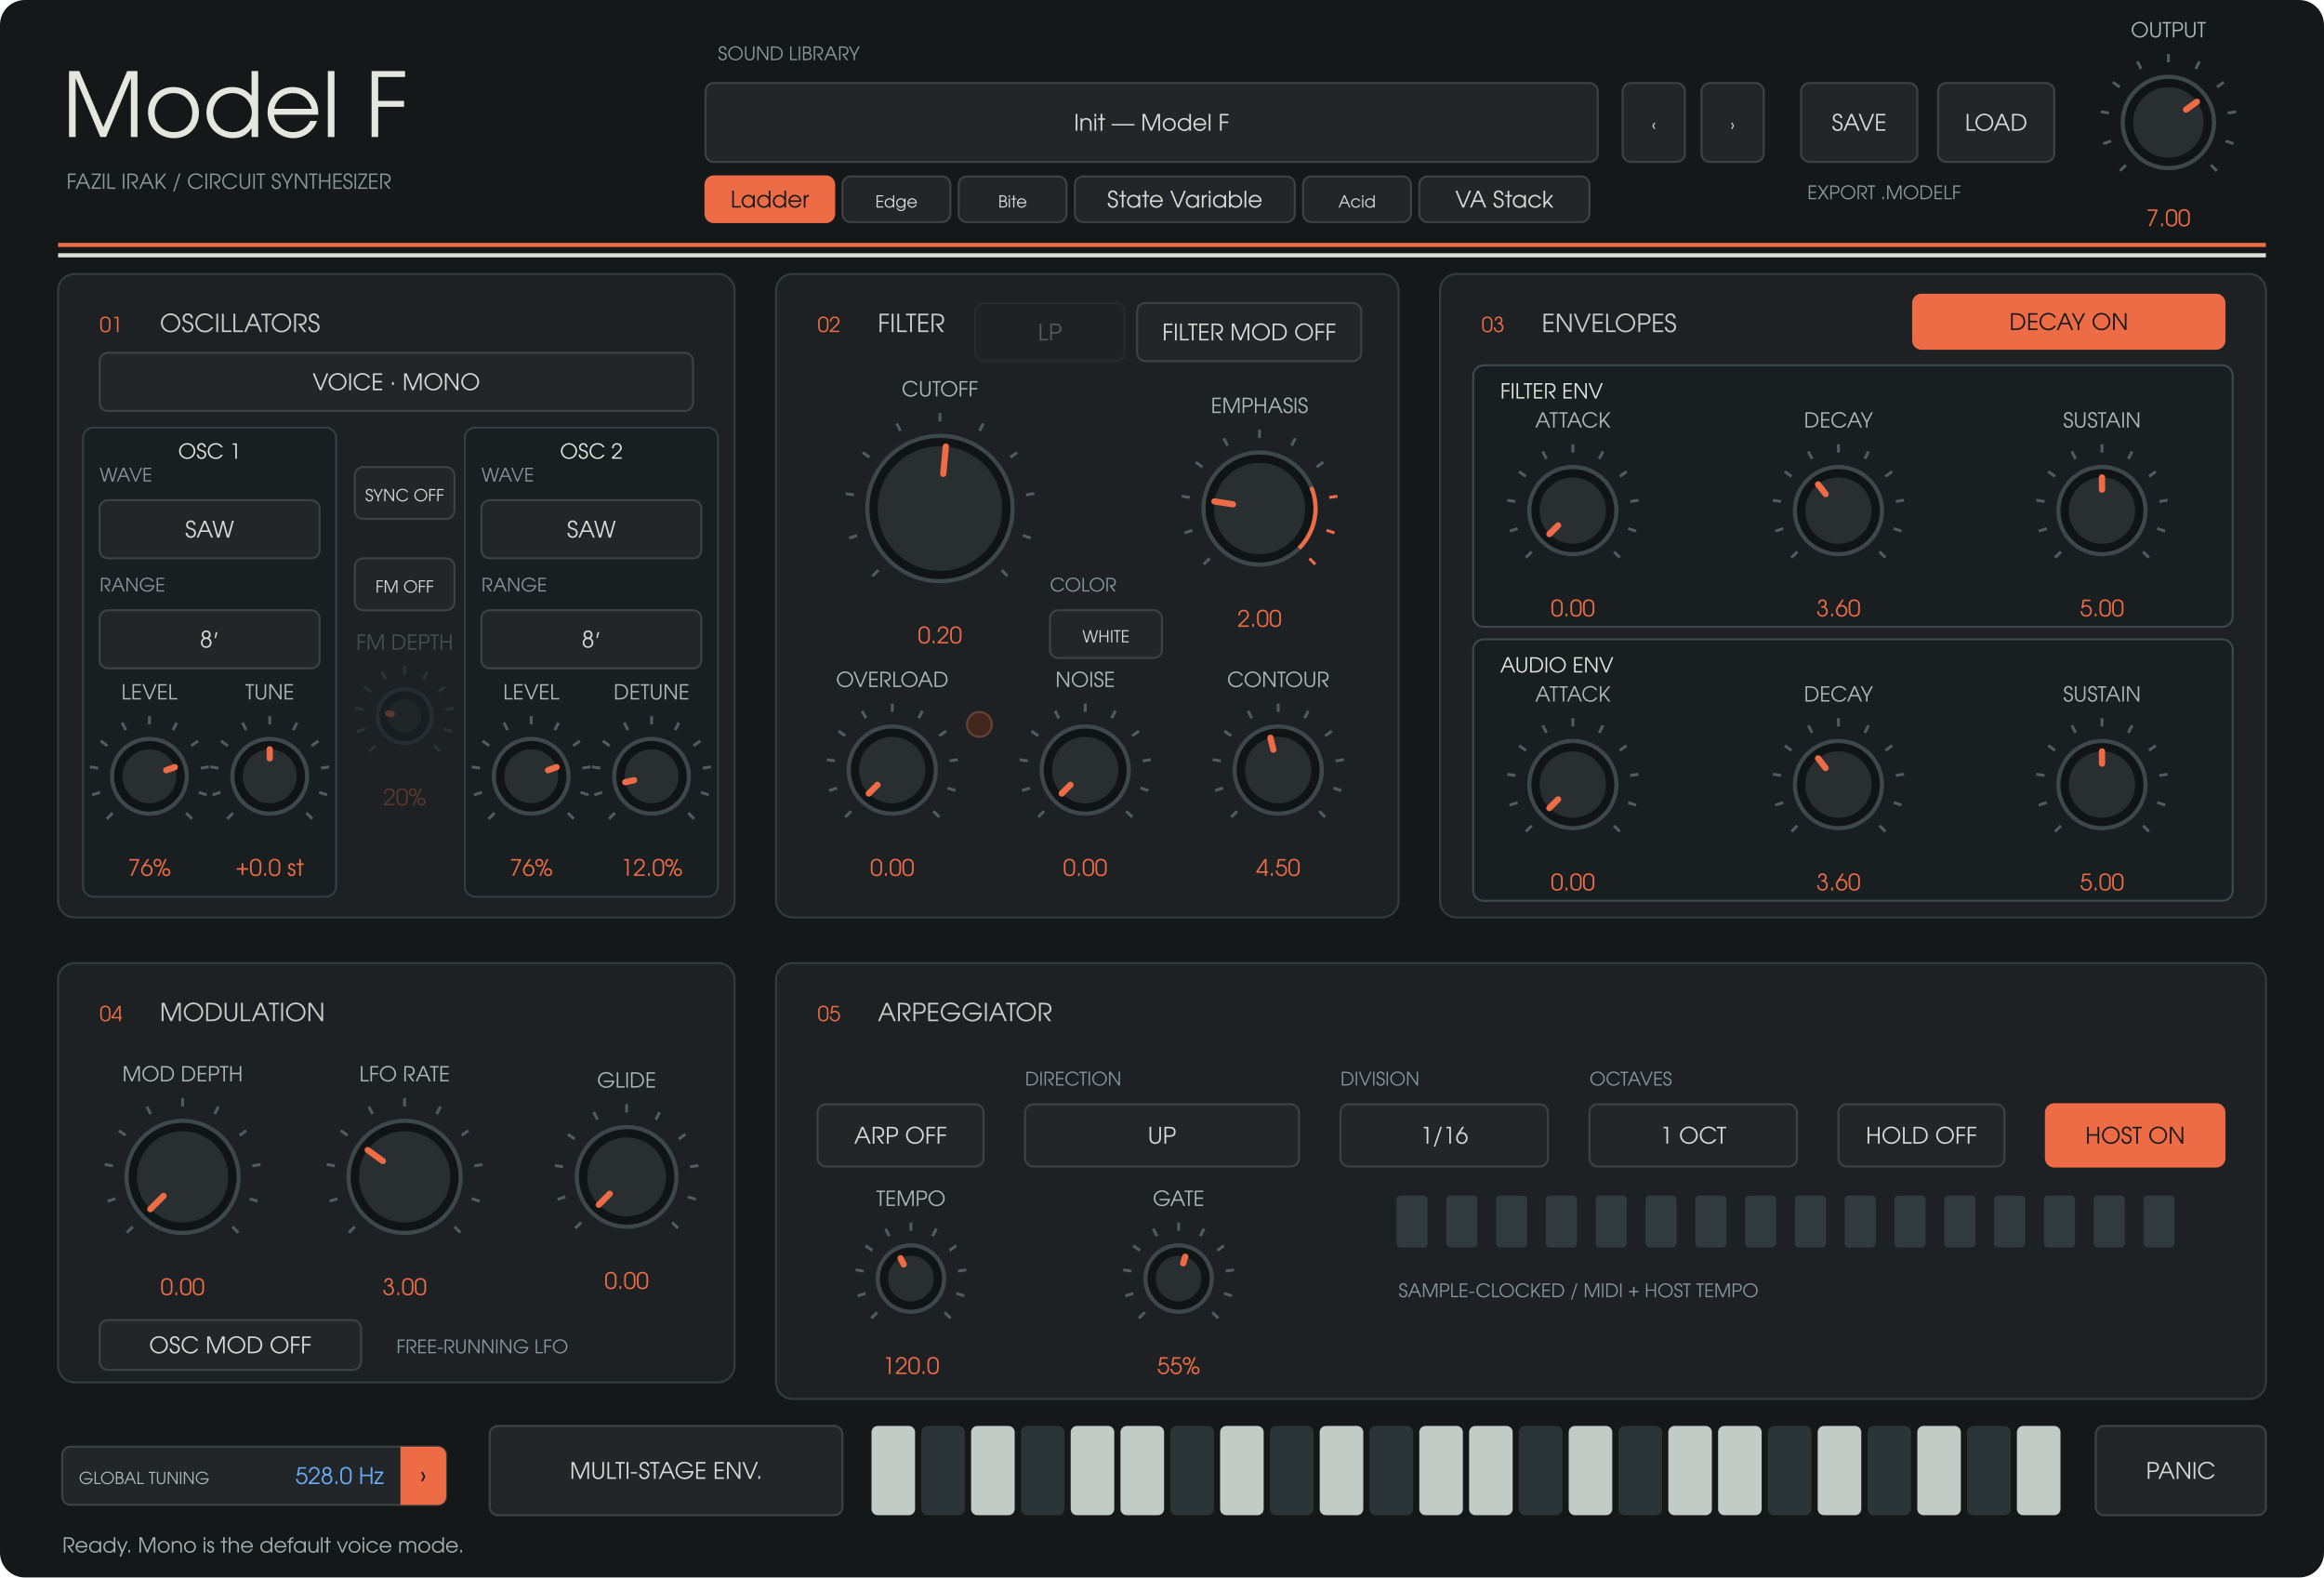
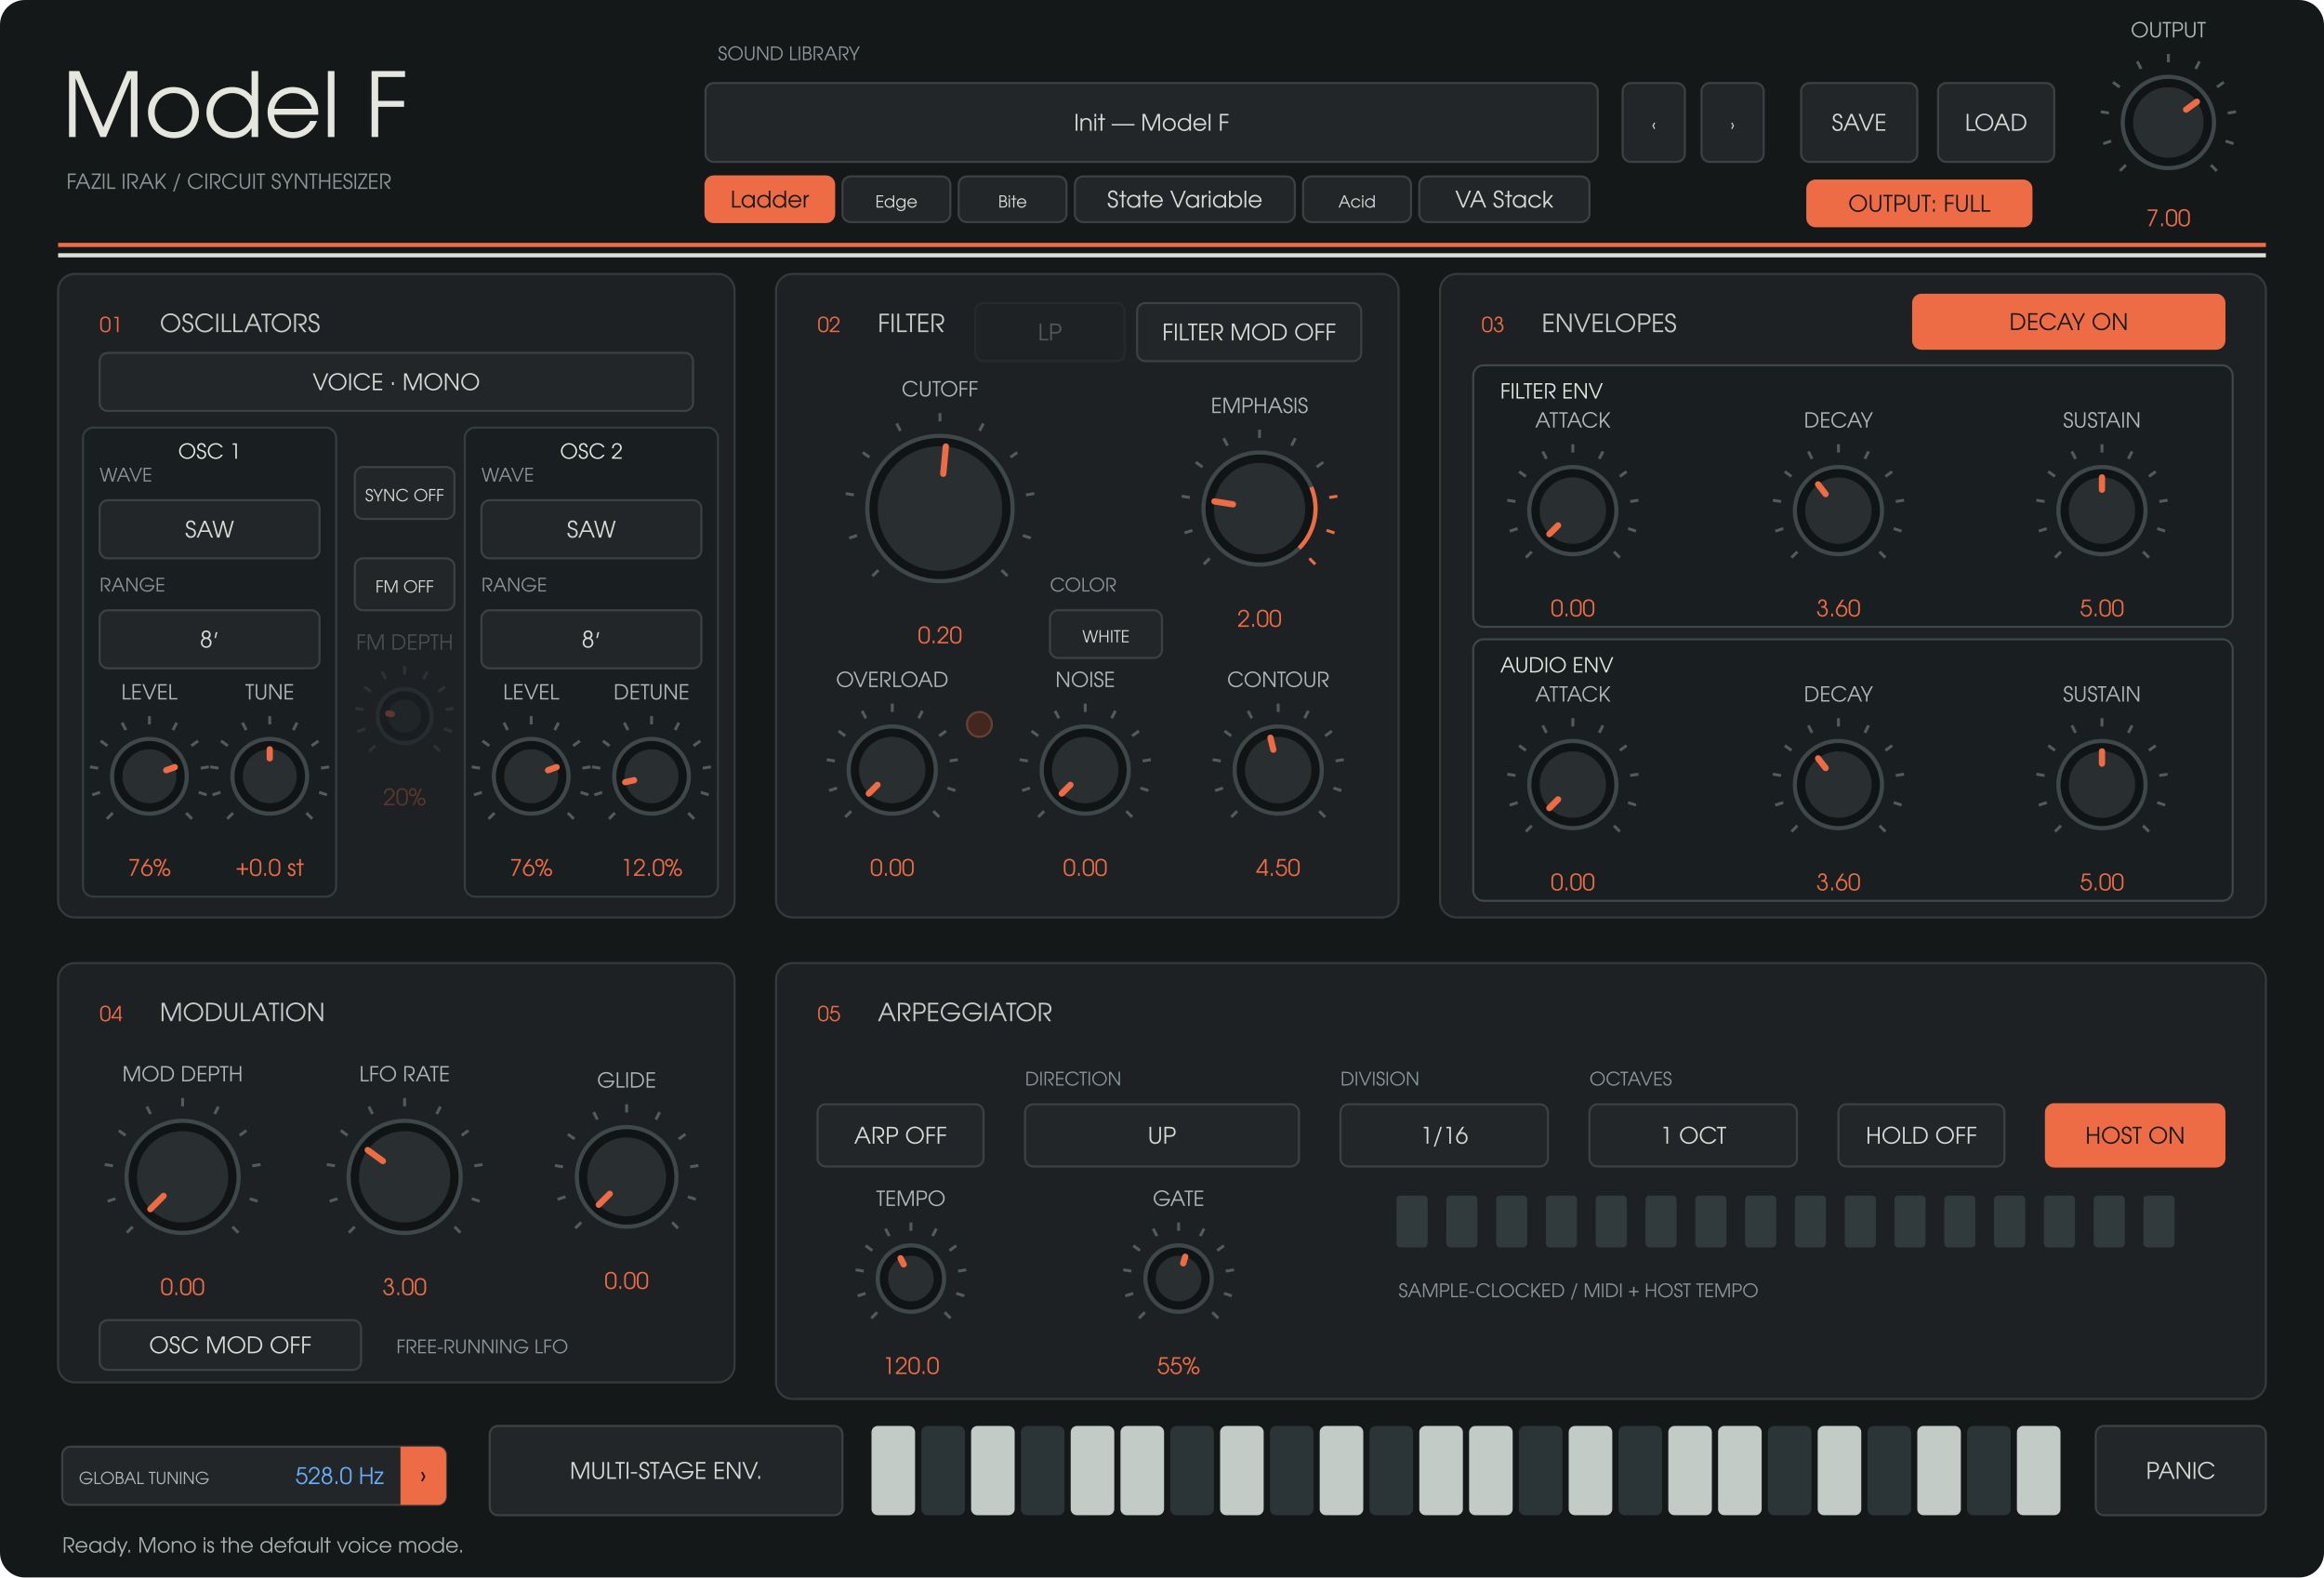
<svg xmlns="http://www.w3.org/2000/svg" width="1120" height="760" viewBox="0 0 1120 760">
  <rect width="1120" height="760" rx="12" fill="#141819" />
  <g font-family="URW Gothic, sans-serif">
    <text x="30" y="66" fill="#e5e7df" font-size="43" text-anchor="start">Model F</text>
    <text x="32" y="91" fill="#8d9799" font-size="10" text-anchor="start">FAZIL IRAK  /  CIRCUIT SYNTHESIZER</text>
    <text x="346" y="29" fill="#8d9799" font-size="9" text-anchor="start">SOUND LIBRARY</text>
    <rect x="340" y="40" width="430" height="38" rx="4" fill="#222628" stroke="#3d4142" />
    <text x="555" y="63" fill="#d8dad5" font-size="11" text-anchor="middle">Init — Model F</text>
    <rect x="340" y="85" width="62" height="22" rx="4" fill="#ed6c46" stroke="#ed6c46" />
    <text x="371" y="100" fill="#17191a" font-size="11" text-anchor="middle">Ladder</text>
    <rect x="406" y="85" width="52" height="22" rx="4" fill="#222628" stroke="#3d4142" />
    <text x="432" y="100" fill="#d8dad5" font-size="8" text-anchor="middle">Edge</text>
    <rect x="462" y="85" width="52" height="22" rx="4" fill="#222628" stroke="#3d4142" />
    <text x="488" y="100" fill="#d8dad5" font-size="8" text-anchor="middle">Bite</text>
    <rect x="518" y="85" width="106" height="22" rx="4" fill="#222628" stroke="#3d4142" />
    <text x="571" y="100" fill="#d8dad5" font-size="11" text-anchor="middle">State Variable</text>
    <rect x="628" y="85" width="52" height="22" rx="4" fill="#222628" stroke="#3d4142" />
    <text x="654" y="100" fill="#d8dad5" font-size="8" text-anchor="middle">Acid</text>
    <rect x="684" y="85" width="82" height="22" rx="4" fill="#222628" stroke="#3d4142" />
    <text x="725" y="100" fill="#d8dad5" font-size="11" text-anchor="middle">VA Stack</text>
    <rect x="782" y="40" width="30" height="38" rx="4" fill="#222628" stroke="#3d4142" />
    <text x="797" y="63" fill="#d8dad5" font-size="8" text-anchor="middle">‹</text>
    <rect x="820" y="40" width="30" height="38" rx="4" fill="#222628" stroke="#3d4142" />
    <text x="835" y="63" fill="#d8dad5" font-size="8" text-anchor="middle">›</text>
    <rect x="868" y="40" width="56" height="38" rx="4" fill="#222628" stroke="#3d4142" />
    <text x="896" y="63" fill="#d8dad5" font-size="11" text-anchor="middle">SAVE</text>
    <rect x="934" y="40" width="56" height="38" rx="4" fill="#222628" stroke="#3d4142" />
    <text x="962" y="63" fill="#d8dad5" font-size="11" text-anchor="middle">LOAD</text>
-     <text x="871" y="96" fill="#8d9799" font-size="9" text-anchor="start">EXPORT .MODELF</text>
    <path d="M28 118H1092" stroke="#ed6c46" stroke-width="2" />
    <path d="M28 123H1092" stroke="#dce0d8" stroke-width="2" />
    <rect x="28" y="132" width="326" height="310" rx="8" fill="#1d2123" stroke="#353a3c" />
    <text x="48" y="160" fill="#ed6c46" font-size="10" text-anchor="start">01</text>
    <text x="77" y="160" fill="#c8cbc6" font-size="12" text-anchor="start">OSCILLATORS</text>
    <rect x="374" y="132" width="300" height="310" rx="8" fill="#1d2123" stroke="#353a3c" />
    <text x="394" y="160" fill="#ed6c46" font-size="10" text-anchor="start">02</text>
    <text x="423" y="160" fill="#c8cbc6" font-size="12" text-anchor="start">FILTER</text>
    <rect x="694" y="132" width="398" height="310" rx="8" fill="#1d2123" stroke="#353a3c" />
    <text x="714" y="160" fill="#ed6c46" font-size="10" text-anchor="start">03</text>
    <text x="743" y="160" fill="#c8cbc6" font-size="12" text-anchor="start">ENVELOPES</text>
    <rect x="28" y="464" width="326" height="202" rx="8" fill="#1d2123" stroke="#353a3c" />
    <text x="48" y="492" fill="#ed6c46" font-size="10" text-anchor="start">04</text>
    <text x="77" y="492" fill="#c8cbc6" font-size="12" text-anchor="start">MODULATION</text>
    <rect x="374" y="464" width="718" height="210" rx="8" fill="#1d2123" stroke="#353a3c" />
    <text x="394" y="492" fill="#ed6c46" font-size="10" text-anchor="start">05</text>
    <text x="423" y="492" fill="#c8cbc6" font-size="12" text-anchor="start">ARPEGGIATOR</text>
    <rect x="40" y="206" width="122" height="226" rx="5" fill="#191e20" stroke="#343d40" />
    <text x="101" y="221" fill="#e5e7df" font-size="10" text-anchor="middle">OSC 1</text>
    <rect x="224" y="206" width="122" height="226" rx="5" fill="#191e20" stroke="#343d40" />
    <text x="285" y="221" fill="#e5e7df" font-size="10" text-anchor="middle">OSC 2</text>
    <rect x="710" y="176" width="366" height="126" rx="5" fill="#191e20" stroke="#3e474a" />
    <text x="723" y="192" fill="#e5e7df" font-size="10" text-anchor="start">FILTER ENV</text>
    <rect x="710" y="308" width="366" height="126" rx="5" fill="#191e20" stroke="#3e474a" />
    <text x="723" y="324" fill="#e5e7df" font-size="10" text-anchor="start">AUDIO ENV</text>
    <rect x="30" y="697" width="185" height="28" rx="4" fill="#222628" stroke="#3d4142" />
    <text x="122.5" y="715" fill="#d8dad5" font-size="11" text-anchor="middle" />
    <path data-role="global-tuning-cycle" d="M193 697H211A4 4 0 0 1 215 701V721A4 4 0 0 1 211 725H193Z" fill="#ed6c46" />
    <text x="38" y="715" fill="#afb8b8" font-size="8" text-anchor="start">GLOBAL TUNING</text>
    <text x="185" y="715" fill="#69aefb" font-size="11" text-anchor="end">528.0 Hz</text>
    <text x="204" y="715" fill="#151b1c" font-size="12" text-anchor="middle">›</text>
    <g opacity="0.3">
      <rect x="470" y="146" width="72" height="28" rx="4" fill="#222628" stroke="#3d4142" />
      <text x="506" y="164" fill="#d8dad5" font-size="11" text-anchor="middle">LP</text>
    </g>
    <path d="M 1024.494 79.506 L 1021.665 82.335" stroke="#525b5e" stroke-width="1.4" />
    <path d="M 1017.419 67.961 L 1013.615 69.198" stroke="#525b5e" stroke-width="1.4" />
    <path d="M 1016.357 54.463 L 1012.406 53.838" stroke="#525b5e" stroke-width="1.4" />
    <path d="M 1021.539 41.954 L 1018.302 39.603" stroke="#525b5e" stroke-width="1.4" />
    <path d="M 1031.834 33.161 L 1030.018 29.597" stroke="#525b5e" stroke-width="1.4" />
    <path d="M 1045 30 L 1045 26" stroke="#525b5e" stroke-width="1.4" />
    <path d="M 1058.166 33.161 L 1059.982 29.597" stroke="#525b5e" stroke-width="1.4" />
    <path d="M 1068.461 41.954 L 1071.698 39.603" stroke="#525b5e" stroke-width="1.4" />
    <path d="M 1073.643 54.463 L 1077.594 53.838" stroke="#525b5e" stroke-width="1.4" />
    <path d="M 1072.581 67.961 L 1076.385 69.198" stroke="#525b5e" stroke-width="1.4" />
    <path d="M 1065.506 79.506 L 1068.335 82.335" stroke="#525b5e" stroke-width="1.4" />
    <circle cx="1045" cy="59" r="22" fill="#101415" stroke="#3e474a" stroke-width="2" />
    <circle cx="1045" cy="59" r="17" fill="#292f31" />
    <path d="M 1053.543 52.793 L 1058.753 49.008" stroke="#ed6c46" stroke-width="3" stroke-linecap="round" />
    <text x="1045" y="18" fill="#afb8b8" font-size="10" text-anchor="middle">OUTPUT</text>
    <text x="1045" y="109" fill="#ed6c46" font-size="11" text-anchor="middle">7.00</text>
+     <rect x="871" y="87" width="108" height="22" rx="4" fill="#ed6c46" stroke="#ed6c46" />
+     <text x="925" y="102" fill="#17191a" font-size="11" text-anchor="middle">OUTPUT: FULL</text>
    <rect x="48" y="170" width="286" height="28" rx="4" fill="#222628" stroke="#3d4142" />
    <text x="191" y="188" fill="#d8dad5" font-size="11" text-anchor="middle">VOICE · MONO</text>
    <rect x="48" y="241" width="106" height="28" rx="4" fill="#222628" stroke="#3d4142" />
    <text x="101" y="259" fill="#d8dad5" font-size="11" text-anchor="middle">SAW</text>
    <text x="48" y="232" fill="#899598" font-size="9" text-anchor="start">WAVE</text>
    <rect x="48" y="294" width="106" height="28" rx="4" fill="#222628" stroke="#3d4142" />
    <text x="101" y="312" fill="#d8dad5" font-size="11" text-anchor="middle">8′</text>
    <text x="48" y="285" fill="#899598" font-size="9" text-anchor="start">RANGE</text>
    <rect x="232" y="241" width="106" height="28" rx="4" fill="#222628" stroke="#3d4142" />
    <text x="285" y="259" fill="#d8dad5" font-size="11" text-anchor="middle">SAW</text>
    <text x="232" y="232" fill="#899598" font-size="9" text-anchor="start">WAVE</text>
    <rect x="232" y="294" width="106" height="28" rx="4" fill="#222628" stroke="#3d4142" />
    <text x="285" y="312" fill="#d8dad5" font-size="11" text-anchor="middle">8′</text>
    <text x="232" y="285" fill="#899598" font-size="9" text-anchor="start">RANGE</text>
    <path d="M 54.322 391.678 L 51.494 394.506" stroke="#525b5e" stroke-width="1.4" />
    <path d="M 48.224 381.725 L 44.419 382.961" stroke="#525b5e" stroke-width="1.4" />
    <path d="M 47.308 370.089 L 43.357 369.463" stroke="#525b5e" stroke-width="1.4" />
    <path d="M 51.775 359.305 L 48.539 356.954" stroke="#525b5e" stroke-width="1.4" />
    <path d="M 60.65 351.725 L 58.834 348.161" stroke="#525b5e" stroke-width="1.4" />
    <path d="M 72 349 L 72 345" stroke="#525b5e" stroke-width="1.4" />
    <path d="M 83.35 351.725 L 85.166 348.161" stroke="#525b5e" stroke-width="1.4" />
    <path d="M 92.225 359.305 L 95.461 356.954" stroke="#525b5e" stroke-width="1.4" />
    <path d="M 96.692 370.089 L 100.643 369.463" stroke="#525b5e" stroke-width="1.4" />
    <path d="M 95.776 381.725 L 99.581 382.961" stroke="#525b5e" stroke-width="1.4" />
    <path d="M 89.678 391.678 L 92.506 394.506" stroke="#525b5e" stroke-width="1.4" />
    <circle cx="72" cy="374" r="18" fill="#101415" stroke="#3e474a" stroke-width="2" />
    <circle cx="72" cy="374" r="13" fill="#292f31" />
    <path d="M 80.129 371.073 L 84.231 369.596" stroke="#ed6c46" stroke-width="3" stroke-linecap="round" />
    <text x="72" y="337" fill="#afb8b8" font-size="10" text-anchor="middle">LEVEL</text>
    <text x="72" y="422" fill="#ed6c46" font-size="11" text-anchor="middle">76%</text>
    <path d="M 112.322 391.678 L 109.494 394.506" stroke="#525b5e" stroke-width="1.4" />
    <path d="M 106.224 381.725 L 102.419 382.961" stroke="#525b5e" stroke-width="1.4" />
    <path d="M 105.308 370.089 L 101.357 369.463" stroke="#525b5e" stroke-width="1.4" />
    <path d="M 109.775 359.305 L 106.539 356.954" stroke="#525b5e" stroke-width="1.4" />
    <path d="M 118.65 351.725 L 116.834 348.161" stroke="#525b5e" stroke-width="1.4" />
    <path d="M 130 349 L 130 345" stroke="#525b5e" stroke-width="1.4" />
    <path d="M 141.35 351.725 L 143.166 348.161" stroke="#525b5e" stroke-width="1.4" />
    <path d="M 150.225 359.305 L 153.461 356.954" stroke="#525b5e" stroke-width="1.4" />
    <path d="M 154.692 370.089 L 158.643 369.463" stroke="#525b5e" stroke-width="1.4" />
    <path d="M 153.776 381.725 L 157.581 382.961" stroke="#525b5e" stroke-width="1.4" />
    <path d="M 147.678 391.678 L 150.506 394.506" stroke="#525b5e" stroke-width="1.4" />
    <circle cx="130" cy="374" r="18" fill="#101415" stroke="#3e474a" stroke-width="2" />
    <circle cx="130" cy="374" r="13" fill="#292f31" />
    <path d="M 130 365.36 L 130 361" stroke="#ed6c46" stroke-width="3" stroke-linecap="round" />
    <text x="130" y="337" fill="#afb8b8" font-size="10" text-anchor="middle">TUNE</text>
    <text x="130" y="422" fill="#ed6c46" font-size="11" text-anchor="middle">+0.0 st</text>
    <path d="M 238.322 391.678 L 235.494 394.506" stroke="#525b5e" stroke-width="1.4" />
    <path d="M 232.224 381.725 L 228.419 382.961" stroke="#525b5e" stroke-width="1.4" />
    <path d="M 231.308 370.089 L 227.357 369.463" stroke="#525b5e" stroke-width="1.4" />
    <path d="M 235.775 359.305 L 232.539 356.954" stroke="#525b5e" stroke-width="1.4" />
    <path d="M 244.65 351.725 L 242.834 348.161" stroke="#525b5e" stroke-width="1.4" />
    <path d="M 256 349 L 256 345" stroke="#525b5e" stroke-width="1.4" />
    <path d="M 267.35 351.725 L 269.166 348.161" stroke="#525b5e" stroke-width="1.4" />
    <path d="M 276.225 359.305 L 279.461 356.954" stroke="#525b5e" stroke-width="1.4" />
    <path d="M 280.692 370.089 L 284.643 369.463" stroke="#525b5e" stroke-width="1.4" />
    <path d="M 279.776 381.725 L 283.581 382.961" stroke="#525b5e" stroke-width="1.4" />
    <path d="M 273.678 391.678 L 276.506 394.506" stroke="#525b5e" stroke-width="1.4" />
    <circle cx="256" cy="374" r="18" fill="#101415" stroke="#3e474a" stroke-width="2" />
    <circle cx="256" cy="374" r="13" fill="#292f31" />
    <path d="M 264.129 371.073 L 268.231 369.596" stroke="#ed6c46" stroke-width="3" stroke-linecap="round" />
    <text x="256" y="337" fill="#afb8b8" font-size="10" text-anchor="middle">LEVEL</text>
    <text x="256" y="422" fill="#ed6c46" font-size="11" text-anchor="middle">76%</text>
    <path d="M 296.322 391.678 L 293.494 394.506" stroke="#525b5e" stroke-width="1.4" />
    <path d="M 290.224 381.725 L 286.419 382.961" stroke="#525b5e" stroke-width="1.4" />
    <path d="M 289.308 370.089 L 285.357 369.463" stroke="#525b5e" stroke-width="1.4" />
    <path d="M 293.775 359.305 L 290.539 356.954" stroke="#525b5e" stroke-width="1.4" />
    <path d="M 302.65 351.725 L 300.834 348.161" stroke="#525b5e" stroke-width="1.4" />
    <path d="M 314 349 L 314 345" stroke="#525b5e" stroke-width="1.4" />
    <path d="M 325.35 351.725 L 327.166 348.161" stroke="#525b5e" stroke-width="1.4" />
    <path d="M 334.225 359.305 L 337.461 356.954" stroke="#525b5e" stroke-width="1.4" />
    <path d="M 338.692 370.089 L 342.643 369.463" stroke="#525b5e" stroke-width="1.4" />
    <path d="M 337.776 381.725 L 341.581 382.961" stroke="#525b5e" stroke-width="1.4" />
    <path d="M 331.678 391.678 L 334.506 394.506" stroke="#525b5e" stroke-width="1.4" />
    <circle cx="314" cy="374" r="18" fill="#101415" stroke="#3e474a" stroke-width="2" />
    <circle cx="314" cy="374" r="13" fill="#292f31" />
    <path d="M 305.568 375.885 L 301.313 376.836" stroke="#ed6c46" stroke-width="3" stroke-linecap="round" />
    <text x="314" y="337" fill="#afb8b8" font-size="10" text-anchor="middle">DETUNE</text>
    <text x="314" y="422" fill="#ed6c46" font-size="11" text-anchor="middle">12.0%</text>
    <rect x="171" y="225" width="48" height="25" rx="4" fill="#222628" stroke="#3d4142" />
    <text x="195" y="241.5" fill="#d8dad5" font-size="8" text-anchor="middle">SYNC  OFF</text>
    <rect x="171" y="269" width="48" height="25" rx="4" fill="#222628" stroke="#3d4142" />
    <text x="195" y="285.5" fill="#d8dad5" font-size="8" text-anchor="middle">FM  OFF</text>
    <g opacity="0.3">
      <path d="M 180.858 359.142 L 178.029 361.971" stroke="#525b5e" stroke-width="1.4" />
      <path d="M 175.979 351.18 L 172.175 352.416" stroke="#525b5e" stroke-width="1.4" />
      <path d="M 175.246 341.871 L 171.295 341.246" stroke="#525b5e" stroke-width="1.4" />
      <path d="M 178.82 333.244 L 175.584 330.893" stroke="#525b5e" stroke-width="1.4" />
      <path d="M 185.92 327.18 L 184.104 323.616" stroke="#525b5e" stroke-width="1.4" />
      <path d="M 195 325 L 195 321" stroke="#525b5e" stroke-width="1.4" />
      <path d="M 204.08 327.18 L 205.896 323.616" stroke="#525b5e" stroke-width="1.4" />
      <path d="M 211.18 333.244 L 214.416 330.893" stroke="#525b5e" stroke-width="1.4" />
      <path d="M 214.754 341.871 L 218.705 341.246" stroke="#525b5e" stroke-width="1.4" />
      <path d="M 214.021 351.18 L 217.825 352.416" stroke="#525b5e" stroke-width="1.4" />
      <path d="M 209.142 359.142 L 211.971 361.971" stroke="#525b5e" stroke-width="1.4" />
      <circle cx="195" cy="345" r="13" fill="#101415" stroke="#3e474a" stroke-width="2" />
      <circle cx="195" cy="345" r="8" fill="#292f31" />
      <path d="M 188.837 344.024 L 187.098 343.749" stroke="#ed6c46" stroke-width="3" stroke-linecap="round" />
      <text x="195" y="313" fill="#afb8b8" font-size="10" text-anchor="middle">FM DEPTH</text>
      <text x="195" y="388" fill="#ed6c46" font-size="11" text-anchor="middle">20%</text>
    </g>
    <path d="M 423.302 274.698 L 420.473 277.527" stroke="#525b5e" stroke-width="1.4" />
    <path d="M 413.056 257.979 L 409.251 259.215" stroke="#525b5e" stroke-width="1.4" />
    <path d="M 411.517 238.43 L 407.566 237.804" stroke="#525b5e" stroke-width="1.4" />
    <path d="M 419.021 220.313 L 415.785 217.962" stroke="#525b5e" stroke-width="1.4" />
    <path d="M 433.932 207.578 L 432.116 204.014" stroke="#525b5e" stroke-width="1.4" />
    <path d="M 453 203 L 453 199" stroke="#525b5e" stroke-width="1.4" />
    <path d="M 472.068 207.578 L 473.884 204.014" stroke="#525b5e" stroke-width="1.4" />
    <path d="M 486.979 220.313 L 490.215 217.962" stroke="#525b5e" stroke-width="1.4" />
    <path d="M 494.483 238.43 L 498.434 237.804" stroke="#525b5e" stroke-width="1.4" />
    <path d="M 492.944 257.979 L 496.749 259.215" stroke="#525b5e" stroke-width="1.4" />
    <path d="M 482.698 274.698 L 485.527 277.527" stroke="#525b5e" stroke-width="1.4" />
    <circle cx="453" cy="245" r="35" fill="#101415" stroke="#3e474a" stroke-width="2" />
    <circle cx="453" cy="245" r="30" fill="#292f31" />
    <path d="M 454.581 228.275 L 455.823 215.133" stroke="#ed6c46" stroke-width="3" stroke-linecap="round" />
    <text x="453" y="191" fill="#afb8b8" font-size="10" text-anchor="middle">CUTOFF</text>
    <text x="453" y="310" fill="#ed6c46" font-size="11" text-anchor="middle">0.20</text>
    <path d="M 582.958 269.042 L 580.13 271.87" stroke="#525b5e" stroke-width="1.4" />
    <path d="M 574.664 255.507 L 570.86 256.743" stroke="#525b5e" stroke-width="1.4" />
    <path d="M 573.419 239.681 L 569.468 239.055" stroke="#525b5e" stroke-width="1.4" />
    <path d="M 579.493 225.015 L 576.257 222.664" stroke="#525b5e" stroke-width="1.4" />
    <path d="M 591.564 214.706 L 589.748 211.142" stroke="#525b5e" stroke-width="1.4" />
    <path d="M 607 211 L 607 207" stroke="#525b5e" stroke-width="1.4" />
    <path d="M 622.436 214.706 L 624.252 211.142" stroke="#525b5e" stroke-width="1.4" />
    <path d="M 634.507 225.015 L 637.743 222.664" stroke="#525b5e" stroke-width="1.4" />
    <path d="M 640.581 239.681 L 644.532 239.055" stroke="#ed6c46" stroke-width="1.4" />
    <path d="M 639.336 255.507 L 643.14 256.743" stroke="#ed6c46" stroke-width="1.4" />
    <path d="M 631.042 269.042 L 633.87 271.87" stroke="#ed6c46" stroke-width="1.4" />
    <circle cx="607" cy="245" r="27" fill="#101415" stroke="#3e474a" stroke-width="2" />
    <circle cx="607" cy="245" r="22" fill="#292f31" />
    <path d="M 594.2 242.973 L 585.271 241.558" stroke="#ed6c46" stroke-width="3" stroke-linecap="round" />
    <path data-role="emphasis-high-resonance" data-start="0.75" d="M 631.945 234.668 A 27 27 0 0 1 626.092 264.092" fill="none" stroke="#ed6c46" stroke-width="2" stroke-linecap="butt" />
    <text x="607" y="199" fill="#afb8b8" font-size="10" text-anchor="middle">EMPHASIS</text>
    <text x="607" y="302" fill="#ed6c46" font-size="11" text-anchor="middle">2.00</text>
    <path d="M 596.201 390.799 L 593.373 393.627" stroke="#525b5e" stroke-width="1.4" />
    <path d="M 589.37 379.652 L 585.566 380.889" stroke="#525b5e" stroke-width="1.4" />
    <path d="M 588.345 366.62 L 584.394 365.994" stroke="#525b5e" stroke-width="1.4" />
    <path d="M 593.348 354.542 L 590.111 352.191" stroke="#525b5e" stroke-width="1.4" />
    <path d="M 603.288 346.052 L 601.472 342.488" stroke="#525b5e" stroke-width="1.4" />
    <path d="M 616 343 L 616 339" stroke="#525b5e" stroke-width="1.4" />
    <path d="M 628.712 346.052 L 630.528 342.488" stroke="#525b5e" stroke-width="1.4" />
    <path d="M 638.652 354.542 L 641.889 352.191" stroke="#525b5e" stroke-width="1.4" />
    <path d="M 643.655 366.62 L 647.606 365.994" stroke="#525b5e" stroke-width="1.4" />
    <path d="M 642.63 379.652 L 646.434 380.889" stroke="#525b5e" stroke-width="1.4" />
    <path d="M 635.799 390.799 L 638.627 393.627" stroke="#525b5e" stroke-width="1.4" />
    <circle cx="616" cy="371" r="21" fill="#101415" stroke="#3e474a" stroke-width="2" />
    <circle cx="616" cy="371" r="16" fill="#292f31" />
    <path d="M 613.647 361.199 L 612.265 355.442" stroke="#ed6c46" stroke-width="3" stroke-linecap="round" />
    <text x="616" y="331" fill="#afb8b8" font-size="10" text-anchor="middle">CONTOUR</text>
    <text x="616" y="422" fill="#ed6c46" font-size="11" text-anchor="middle">4.50</text>
    <path d="M 410.201 390.799 L 407.373 393.627" stroke="#525b5e" stroke-width="1.4" />
    <path d="M 403.37 379.652 L 399.566 380.889" stroke="#525b5e" stroke-width="1.4" />
    <path d="M 402.345 366.62 L 398.394 365.994" stroke="#525b5e" stroke-width="1.4" />
    <path d="M 407.348 354.542 L 404.111 352.191" stroke="#525b5e" stroke-width="1.4" />
    <path d="M 417.288 346.052 L 415.472 342.488" stroke="#525b5e" stroke-width="1.4" />
    <path d="M 430 343 L 430 339" stroke="#525b5e" stroke-width="1.4" />
    <path d="M 442.712 346.052 L 444.528 342.488" stroke="#525b5e" stroke-width="1.4" />
    <path d="M 452.652 354.542 L 455.889 352.191" stroke="#525b5e" stroke-width="1.4" />
    <path d="M 457.655 366.62 L 461.606 365.994" stroke="#525b5e" stroke-width="1.4" />
    <path d="M 456.63 379.652 L 460.434 380.889" stroke="#525b5e" stroke-width="1.4" />
    <path d="M 449.799 390.799 L 452.627 393.627" stroke="#525b5e" stroke-width="1.4" />
    <circle cx="430" cy="371" r="21" fill="#101415" stroke="#3e474a" stroke-width="2" />
    <circle cx="430" cy="371" r="16" fill="#292f31" />
    <path d="M 422.872 378.128 L 418.686 382.314" stroke="#ed6c46" stroke-width="3" stroke-linecap="round" />
    <text x="430" y="331" fill="#afb8b8" font-size="10" text-anchor="middle">OVERLOAD</text>
    <text x="430" y="422" fill="#ed6c46" font-size="11" text-anchor="middle">0.00</text>
    <rect x="548" y="146" width="108" height="28" rx="4" fill="#222628" stroke="#3d4142" />
    <text x="602" y="164" fill="#d8dad5" font-size="11" text-anchor="middle">FILTER MOD  OFF</text>
    <path d="M 738.201 265.799 L 735.373 268.627" stroke="#525b5e" stroke-width="1.4" />
    <path d="M 731.37 254.652 L 727.566 255.889" stroke="#525b5e" stroke-width="1.4" />
    <path d="M 730.345 241.62 L 726.394 240.994" stroke="#525b5e" stroke-width="1.4" />
    <path d="M 735.348 229.542 L 732.111 227.191" stroke="#525b5e" stroke-width="1.4" />
    <path d="M 745.288 221.052 L 743.472 217.488" stroke="#525b5e" stroke-width="1.4" />
    <path d="M 758 218 L 758 214" stroke="#525b5e" stroke-width="1.4" />
    <path d="M 770.712 221.052 L 772.528 217.488" stroke="#525b5e" stroke-width="1.4" />
    <path d="M 780.652 229.542 L 783.889 227.191" stroke="#525b5e" stroke-width="1.4" />
    <path d="M 785.655 241.62 L 789.606 240.994" stroke="#525b5e" stroke-width="1.4" />
    <path d="M 784.63 254.652 L 788.434 255.889" stroke="#525b5e" stroke-width="1.4" />
    <path d="M 777.799 265.799 L 780.627 268.627" stroke="#525b5e" stroke-width="1.4" />
    <circle cx="758" cy="246" r="21" fill="#101415" stroke="#3e474a" stroke-width="2" />
    <circle cx="758" cy="246" r="16" fill="#292f31" />
    <path d="M 750.872 253.128 L 746.686 257.314" stroke="#ed6c46" stroke-width="3" stroke-linecap="round" />
    <text x="758" y="206" fill="#afb8b8" font-size="10" text-anchor="middle">ATTACK</text>
    <text x="758" y="297" fill="#ed6c46" font-size="11" text-anchor="middle">0.00</text>
    <path d="M 866.201 265.799 L 863.373 268.627" stroke="#525b5e" stroke-width="1.4" />
    <path d="M 859.37 254.652 L 855.566 255.889" stroke="#525b5e" stroke-width="1.4" />
    <path d="M 858.345 241.62 L 854.394 240.994" stroke="#525b5e" stroke-width="1.4" />
    <path d="M 863.348 229.542 L 860.111 227.191" stroke="#525b5e" stroke-width="1.4" />
    <path d="M 873.288 221.052 L 871.472 217.488" stroke="#525b5e" stroke-width="1.4" />
    <path d="M 886 218 L 886 214" stroke="#525b5e" stroke-width="1.4" />
    <path d="M 898.712 221.052 L 900.528 217.488" stroke="#525b5e" stroke-width="1.4" />
    <path d="M 908.652 229.542 L 911.889 227.191" stroke="#525b5e" stroke-width="1.4" />
    <path d="M 913.655 241.62 L 917.606 240.994" stroke="#525b5e" stroke-width="1.4" />
    <path d="M 912.63 254.652 L 916.434 255.889" stroke="#525b5e" stroke-width="1.4" />
    <path d="M 905.799 265.799 L 908.627 268.627" stroke="#525b5e" stroke-width="1.4" />
    <circle cx="886" cy="246" r="21" fill="#101415" stroke="#3e474a" stroke-width="2" />
    <circle cx="886" cy="246" r="16" fill="#292f31" />
    <path d="M 879.822 238.035 L 876.193 233.358" stroke="#ed6c46" stroke-width="3" stroke-linecap="round" />
    <text x="886" y="206" fill="#afb8b8" font-size="10" text-anchor="middle">DECAY</text>
    <text x="886" y="297" fill="#ed6c46" font-size="11" text-anchor="middle">3.60</text>
    <path d="M 993.201 265.799 L 990.373 268.627" stroke="#525b5e" stroke-width="1.4" />
    <path d="M 986.37 254.652 L 982.566 255.889" stroke="#525b5e" stroke-width="1.4" />
    <path d="M 985.345 241.62 L 981.394 240.994" stroke="#525b5e" stroke-width="1.4" />
    <path d="M 990.348 229.542 L 987.111 227.191" stroke="#525b5e" stroke-width="1.4" />
    <path d="M 1000.288 221.052 L 998.472 217.488" stroke="#525b5e" stroke-width="1.4" />
    <path d="M 1013 218 L 1013 214" stroke="#525b5e" stroke-width="1.4" />
    <path d="M 1025.712 221.052 L 1027.528 217.488" stroke="#525b5e" stroke-width="1.4" />
    <path d="M 1035.652 229.542 L 1038.889 227.191" stroke="#525b5e" stroke-width="1.4" />
    <path d="M 1040.655 241.62 L 1044.606 240.994" stroke="#525b5e" stroke-width="1.4" />
    <path d="M 1039.63 254.652 L 1043.434 255.889" stroke="#525b5e" stroke-width="1.4" />
    <path d="M 1032.799 265.799 L 1035.627 268.627" stroke="#525b5e" stroke-width="1.4" />
    <circle cx="1013" cy="246" r="21" fill="#101415" stroke="#3e474a" stroke-width="2" />
    <circle cx="1013" cy="246" r="16" fill="#292f31" />
    <path d="M 1013 235.92 L 1013 230" stroke="#ed6c46" stroke-width="3" stroke-linecap="round" />
    <text x="1013" y="206" fill="#afb8b8" font-size="10" text-anchor="middle">SUSTAIN</text>
    <text x="1013" y="297" fill="#ed6c46" font-size="11" text-anchor="middle">5.00</text>
    <path d="M 738.201 397.799 L 735.373 400.627" stroke="#525b5e" stroke-width="1.4" />
    <path d="M 731.37 386.652 L 727.566 387.889" stroke="#525b5e" stroke-width="1.4" />
    <path d="M 730.345 373.62 L 726.394 372.994" stroke="#525b5e" stroke-width="1.4" />
    <path d="M 735.348 361.542 L 732.111 359.191" stroke="#525b5e" stroke-width="1.4" />
    <path d="M 745.288 353.052 L 743.472 349.488" stroke="#525b5e" stroke-width="1.4" />
    <path d="M 758 350 L 758 346" stroke="#525b5e" stroke-width="1.4" />
    <path d="M 770.712 353.052 L 772.528 349.488" stroke="#525b5e" stroke-width="1.4" />
    <path d="M 780.652 361.542 L 783.889 359.191" stroke="#525b5e" stroke-width="1.4" />
    <path d="M 785.655 373.62 L 789.606 372.994" stroke="#525b5e" stroke-width="1.4" />
    <path d="M 784.63 386.652 L 788.434 387.889" stroke="#525b5e" stroke-width="1.4" />
    <path d="M 777.799 397.799 L 780.627 400.627" stroke="#525b5e" stroke-width="1.4" />
    <circle cx="758" cy="378" r="21" fill="#101415" stroke="#3e474a" stroke-width="2" />
    <circle cx="758" cy="378" r="16" fill="#292f31" />
    <path d="M 750.872 385.128 L 746.686 389.314" stroke="#ed6c46" stroke-width="3" stroke-linecap="round" />
    <text x="758" y="338" fill="#afb8b8" font-size="10" text-anchor="middle">ATTACK</text>
    <text x="758" y="429" fill="#ed6c46" font-size="11" text-anchor="middle">0.00</text>
    <path d="M 866.201 397.799 L 863.373 400.627" stroke="#525b5e" stroke-width="1.4" />
    <path d="M 859.37 386.652 L 855.566 387.889" stroke="#525b5e" stroke-width="1.4" />
    <path d="M 858.345 373.62 L 854.394 372.994" stroke="#525b5e" stroke-width="1.4" />
    <path d="M 863.348 361.542 L 860.111 359.191" stroke="#525b5e" stroke-width="1.4" />
    <path d="M 873.288 353.052 L 871.472 349.488" stroke="#525b5e" stroke-width="1.4" />
    <path d="M 886 350 L 886 346" stroke="#525b5e" stroke-width="1.4" />
    <path d="M 898.712 353.052 L 900.528 349.488" stroke="#525b5e" stroke-width="1.4" />
    <path d="M 908.652 361.542 L 911.889 359.191" stroke="#525b5e" stroke-width="1.4" />
    <path d="M 913.655 373.62 L 917.606 372.994" stroke="#525b5e" stroke-width="1.4" />
    <path d="M 912.63 386.652 L 916.434 387.889" stroke="#525b5e" stroke-width="1.4" />
    <path d="M 905.799 397.799 L 908.627 400.627" stroke="#525b5e" stroke-width="1.4" />
    <circle cx="886" cy="378" r="21" fill="#101415" stroke="#3e474a" stroke-width="2" />
    <circle cx="886" cy="378" r="16" fill="#292f31" />
    <path d="M 879.822 370.035 L 876.193 365.358" stroke="#ed6c46" stroke-width="3" stroke-linecap="round" />
    <text x="886" y="338" fill="#afb8b8" font-size="10" text-anchor="middle">DECAY</text>
    <text x="886" y="429" fill="#ed6c46" font-size="11" text-anchor="middle">3.60</text>
    <path d="M 993.201 397.799 L 990.373 400.627" stroke="#525b5e" stroke-width="1.4" />
    <path d="M 986.37 386.652 L 982.566 387.889" stroke="#525b5e" stroke-width="1.4" />
    <path d="M 985.345 373.62 L 981.394 372.994" stroke="#525b5e" stroke-width="1.4" />
    <path d="M 990.348 361.542 L 987.111 359.191" stroke="#525b5e" stroke-width="1.4" />
    <path d="M 1000.288 353.052 L 998.472 349.488" stroke="#525b5e" stroke-width="1.4" />
    <path d="M 1013 350 L 1013 346" stroke="#525b5e" stroke-width="1.4" />
    <path d="M 1025.712 353.052 L 1027.528 349.488" stroke="#525b5e" stroke-width="1.4" />
    <path d="M 1035.652 361.542 L 1038.889 359.191" stroke="#525b5e" stroke-width="1.4" />
    <path d="M 1040.655 373.62 L 1044.606 372.994" stroke="#525b5e" stroke-width="1.4" />
    <path d="M 1039.63 386.652 L 1043.434 387.889" stroke="#525b5e" stroke-width="1.4" />
    <path d="M 1032.799 397.799 L 1035.627 400.627" stroke="#525b5e" stroke-width="1.4" />
    <circle cx="1013" cy="378" r="21" fill="#101415" stroke="#3e474a" stroke-width="2" />
    <circle cx="1013" cy="378" r="16" fill="#292f31" />
    <path d="M 1013 367.92 L 1013 362" stroke="#ed6c46" stroke-width="3" stroke-linecap="round" />
    <text x="1013" y="338" fill="#afb8b8" font-size="10" text-anchor="middle">SUSTAIN</text>
    <text x="1013" y="429" fill="#ed6c46" font-size="11" text-anchor="middle">5.00</text>
    <path d="M 503.201 390.799 L 500.373 393.627" stroke="#525b5e" stroke-width="1.4" />
    <path d="M 496.37 379.652 L 492.566 380.889" stroke="#525b5e" stroke-width="1.4" />
    <path d="M 495.345 366.62 L 491.394 365.994" stroke="#525b5e" stroke-width="1.4" />
    <path d="M 500.348 354.542 L 497.111 352.191" stroke="#525b5e" stroke-width="1.4" />
    <path d="M 510.288 346.052 L 508.472 342.488" stroke="#525b5e" stroke-width="1.4" />
    <path d="M 523 343 L 523 339" stroke="#525b5e" stroke-width="1.4" />
    <path d="M 535.712 346.052 L 537.528 342.488" stroke="#525b5e" stroke-width="1.4" />
    <path d="M 545.652 354.542 L 548.889 352.191" stroke="#525b5e" stroke-width="1.4" />
    <path d="M 550.655 366.62 L 554.606 365.994" stroke="#525b5e" stroke-width="1.4" />
    <path d="M 549.63 379.652 L 553.434 380.889" stroke="#525b5e" stroke-width="1.4" />
    <path d="M 542.799 390.799 L 545.627 393.627" stroke="#525b5e" stroke-width="1.4" />
    <circle cx="523" cy="371" r="21" fill="#101415" stroke="#3e474a" stroke-width="2" />
    <circle cx="523" cy="371" r="16" fill="#292f31" />
    <path d="M 515.872 378.128 L 511.686 382.314" stroke="#ed6c46" stroke-width="3" stroke-linecap="round" />
    <text x="523" y="331" fill="#afb8b8" font-size="10" text-anchor="middle">NOISE</text>
    <text x="523" y="422" fill="#ed6c46" font-size="11" text-anchor="middle">0.00</text>
    <rect x="506" y="294" width="54" height="23" rx="4" fill="#222628" stroke="#3d4142" />
    <text x="533" y="309.5" fill="#d8dad5" font-size="8" text-anchor="middle">WHITE</text>
    <text x="506" y="285" fill="#899598" font-size="9" text-anchor="start">COLOR</text>
    <rect x="922" y="142" width="150" height="26" rx="4" fill="#ed6c46" stroke="#ed6c46" />
    <text x="997" y="159" fill="#17191a" font-size="11" text-anchor="middle">DECAY  ON</text>
    <path d="M 63.958 591.042 L 61.13 593.87" stroke="#525b5e" stroke-width="1.4" />
    <path d="M 55.664 577.507 L 51.86 578.743" stroke="#525b5e" stroke-width="1.4" />
    <path d="M 54.419 561.681 L 50.468 561.055" stroke="#525b5e" stroke-width="1.4" />
    <path d="M 60.493 547.015 L 57.257 544.664" stroke="#525b5e" stroke-width="1.4" />
    <path d="M 72.564 536.706 L 70.748 533.142" stroke="#525b5e" stroke-width="1.4" />
    <path d="M 88 533 L 88 529" stroke="#525b5e" stroke-width="1.4" />
    <path d="M 103.436 536.706 L 105.252 533.142" stroke="#525b5e" stroke-width="1.4" />
    <path d="M 115.507 547.015 L 118.743 544.664" stroke="#525b5e" stroke-width="1.4" />
    <path d="M 121.581 561.681 L 125.532 561.055" stroke="#525b5e" stroke-width="1.4" />
    <path d="M 120.336 577.507 L 124.14 578.743" stroke="#525b5e" stroke-width="1.4" />
    <path d="M 112.042 591.042 L 114.87 593.87" stroke="#525b5e" stroke-width="1.4" />
    <circle cx="88" cy="567" r="27" fill="#101415" stroke="#3e474a" stroke-width="2" />
    <circle cx="88" cy="567" r="22" fill="#292f31" />
    <path d="M 78.836 576.164 L 72.444 582.556" stroke="#ed6c46" stroke-width="3" stroke-linecap="round" />
    <text x="88" y="521" fill="#afb8b8" font-size="10" text-anchor="middle">MOD DEPTH</text>
    <text x="88" y="624" fill="#ed6c46" font-size="11" text-anchor="middle">0.00</text>
    <path d="M 170.958 591.042 L 168.13 593.87" stroke="#525b5e" stroke-width="1.4" />
    <path d="M 162.664 577.507 L 158.86 578.743" stroke="#525b5e" stroke-width="1.4" />
    <path d="M 161.419 561.681 L 157.468 561.055" stroke="#525b5e" stroke-width="1.4" />
    <path d="M 167.493 547.015 L 164.257 544.664" stroke="#525b5e" stroke-width="1.4" />
    <path d="M 179.564 536.706 L 177.748 533.142" stroke="#525b5e" stroke-width="1.4" />
    <path d="M 195 533 L 195 529" stroke="#525b5e" stroke-width="1.4" />
    <path d="M 210.436 536.706 L 212.252 533.142" stroke="#525b5e" stroke-width="1.4" />
    <path d="M 222.507 547.015 L 225.743 544.664" stroke="#525b5e" stroke-width="1.4" />
    <path d="M 228.581 561.681 L 232.532 561.055" stroke="#525b5e" stroke-width="1.4" />
    <path d="M 227.336 577.507 L 231.14 578.743" stroke="#525b5e" stroke-width="1.4" />
    <path d="M 219.042 591.042 L 221.87 593.87" stroke="#525b5e" stroke-width="1.4" />
    <circle cx="195" cy="567" r="27" fill="#101415" stroke="#3e474a" stroke-width="2" />
    <circle cx="195" cy="567" r="22" fill="#292f31" />
    <path d="M 184.515 559.382 L 177.202 554.069" stroke="#ed6c46" stroke-width="3" stroke-linecap="round" />
    <text x="195" y="521" fill="#afb8b8" font-size="10" text-anchor="middle">LFO RATE</text>
    <text x="195" y="624" fill="#ed6c46" font-size="11" text-anchor="middle">3.00</text>
    <path d="M 280.08 588.92 L 277.251 591.749" stroke="#525b5e" stroke-width="1.4" />
    <path d="M 272.517 576.58 L 268.713 577.816" stroke="#525b5e" stroke-width="1.4" />
    <path d="M 271.382 562.151 L 267.431 561.525" stroke="#525b5e" stroke-width="1.4" />
    <path d="M 276.92 548.779 L 273.684 546.428" stroke="#525b5e" stroke-width="1.4" />
    <path d="M 287.926 539.379 L 286.11 535.815" stroke="#525b5e" stroke-width="1.4" />
    <path d="M 302 536 L 302 532" stroke="#525b5e" stroke-width="1.4" />
    <path d="M 316.074 539.379 L 317.89 535.815" stroke="#525b5e" stroke-width="1.4" />
    <path d="M 327.08 548.779 L 330.316 546.428" stroke="#525b5e" stroke-width="1.4" />
    <path d="M 332.618 562.151 L 336.569 561.525" stroke="#525b5e" stroke-width="1.4" />
    <path d="M 331.483 576.58 L 335.287 577.816" stroke="#525b5e" stroke-width="1.4" />
    <path d="M 323.92 588.92 L 326.749 591.749" stroke="#525b5e" stroke-width="1.4" />
    <circle cx="302" cy="567" r="24" fill="#101415" stroke="#3e474a" stroke-width="2" />
    <circle cx="302" cy="567" r="19" fill="#292f31" />
    <path d="M 293.854 575.146 L 288.565 580.435" stroke="#ed6c46" stroke-width="3" stroke-linecap="round" />
    <text x="302" y="524" fill="#afb8b8" font-size="10" text-anchor="middle">GLIDE</text>
    <text x="302" y="621" fill="#ed6c46" font-size="11" text-anchor="middle">0.00</text>
    <rect x="48" y="636" width="126" height="24" rx="4" fill="#222628" stroke="#3d4142" />
    <text x="111" y="652" fill="#d8dad5" font-size="11" text-anchor="middle">OSC MOD  OFF</text>
    <rect x="394" y="532" width="80" height="30" rx="4" fill="#222628" stroke="#3d4142" />
    <text x="434" y="551" fill="#d8dad5" font-size="11" text-anchor="middle">ARP  OFF</text>
    <rect x="494" y="532" width="132" height="30" rx="4" fill="#222628" stroke="#3d4142" />
    <text x="560" y="551" fill="#d8dad5" font-size="11" text-anchor="middle">UP</text>
    <text x="494" y="523" fill="#899598" font-size="9" text-anchor="start">DIRECTION</text>
    <rect x="646" y="532" width="100" height="30" rx="4" fill="#222628" stroke="#3d4142" />
    <text x="696" y="551" fill="#d8dad5" font-size="11" text-anchor="middle">1/16</text>
    <text x="646" y="523" fill="#899598" font-size="9" text-anchor="start">DIVISION</text>
    <rect x="766" y="532" width="100" height="30" rx="4" fill="#222628" stroke="#3d4142" />
    <text x="816" y="551" fill="#d8dad5" font-size="11" text-anchor="middle">1 OCT</text>
    <text x="766" y="523" fill="#899598" font-size="9" text-anchor="start">OCTAVES</text>
    <rect x="886" y="532" width="80" height="30" rx="4" fill="#222628" stroke="#3d4142" />
    <text x="926" y="551" fill="#d8dad5" font-size="11" text-anchor="middle">HOLD  OFF</text>
    <rect x="986" y="532" width="86" height="30" rx="4" fill="#ed6c46" stroke="#ed6c46" />
    <text x="1029" y="551" fill="#17191a" font-size="11" text-anchor="middle">HOST  ON</text>
    <path d="M 422.737 632.263 L 419.908 635.092" stroke="#525b5e" stroke-width="1.4" />
    <path d="M 417.126 623.107 L 413.321 624.343" stroke="#525b5e" stroke-width="1.4" />
    <path d="M 416.283 612.402 L 412.332 611.776" stroke="#525b5e" stroke-width="1.4" />
    <path d="M 420.393 602.481 L 417.157 600.13" stroke="#525b5e" stroke-width="1.4" />
    <path d="M 428.558 595.507 L 426.742 591.943" stroke="#525b5e" stroke-width="1.4" />
    <path d="M 439 593 L 439 589" stroke="#525b5e" stroke-width="1.4" />
    <path d="M 449.442 595.507 L 451.258 591.943" stroke="#525b5e" stroke-width="1.4" />
    <path d="M 457.607 602.481 L 460.843 600.13" stroke="#525b5e" stroke-width="1.4" />
    <path d="M 461.717 612.402 L 465.668 611.776" stroke="#525b5e" stroke-width="1.4" />
    <path d="M 460.874 623.107 L 464.679 624.343" stroke="#525b5e" stroke-width="1.4" />
    <path d="M 455.263 632.263 L 458.092 635.092" stroke="#525b5e" stroke-width="1.4" />
    <circle cx="439" cy="616" r="16" fill="#101415" stroke="#3e474a" stroke-width="2" />
    <circle cx="439" cy="616" r="11" fill="#292f31" />
    <path d="M 435.513 609.157 L 434.006 606.199" stroke="#ed6c46" stroke-width="3" stroke-linecap="round" />
    <text x="439" y="581" fill="#afb8b8" font-size="10" text-anchor="middle">TEMPO</text>
    <text x="439" y="662" fill="#ed6c46" font-size="11" text-anchor="middle">120.0</text>
    <path d="M 551.737 632.263 L 548.908 635.092" stroke="#525b5e" stroke-width="1.4" />
    <path d="M 546.126 623.107 L 542.321 624.343" stroke="#525b5e" stroke-width="1.4" />
    <path d="M 545.283 612.402 L 541.332 611.776" stroke="#525b5e" stroke-width="1.4" />
    <path d="M 549.393 602.481 L 546.157 600.13" stroke="#525b5e" stroke-width="1.4" />
    <path d="M 557.558 595.507 L 555.742 591.943" stroke="#525b5e" stroke-width="1.4" />
    <path d="M 568 593 L 568 589" stroke="#525b5e" stroke-width="1.4" />
    <path d="M 578.442 595.507 L 580.258 591.943" stroke="#525b5e" stroke-width="1.4" />
    <path d="M 586.607 602.481 L 589.843 600.13" stroke="#525b5e" stroke-width="1.4" />
    <path d="M 590.717 612.402 L 594.668 611.776" stroke="#525b5e" stroke-width="1.4" />
    <path d="M 589.874 623.107 L 593.679 624.343" stroke="#525b5e" stroke-width="1.4" />
    <path d="M 584.263 632.263 L 587.092 635.092" stroke="#525b5e" stroke-width="1.4" />
    <circle cx="568" cy="616" r="16" fill="#101415" stroke="#3e474a" stroke-width="2" />
    <circle cx="568" cy="616" r="11" fill="#292f31" />
    <path d="M 570.229 608.651 L 571.193 605.474" stroke="#ed6c46" stroke-width="3" stroke-linecap="round" />
    <text x="568" y="581" fill="#afb8b8" font-size="10" text-anchor="middle">GATE</text>
    <text x="568" y="662" fill="#ed6c46" font-size="11" text-anchor="middle">55%</text>
    <circle cx="472" cy="349" r="10" fill="#ed6c46" opacity="0" />
    <circle cx="472" cy="349" r="6" fill="#43271e" stroke="#644235" />
    <circle cx="472" cy="349" r="5" fill="#ff794b" opacity="0" />
    <text x="191" y="652" fill="#8c999b" font-size="9" text-anchor="start">FREE-RUNNING LFO</text>
    <rect x="673" y="576" width="15" height="25" rx="2" fill="#313b3d" />
    <rect x="697" y="576" width="15" height="25" rx="2" fill="#313b3d" />
    <rect x="721" y="576" width="15" height="25" rx="2" fill="#313b3d" />
    <rect x="745" y="576" width="15" height="25" rx="2" fill="#313b3d" />
    <rect x="769" y="576" width="15" height="25" rx="2" fill="#313b3d" />
    <rect x="793" y="576" width="15" height="25" rx="2" fill="#313b3d" />
    <rect x="817" y="576" width="15" height="25" rx="2" fill="#313b3d" />
    <rect x="841" y="576" width="15" height="25" rx="2" fill="#313b3d" />
    <rect x="865" y="576" width="15" height="25" rx="2" fill="#313b3d" />
    <rect x="889" y="576" width="15" height="25" rx="2" fill="#313b3d" />
    <rect x="913" y="576" width="15" height="25" rx="2" fill="#313b3d" />
    <rect x="937" y="576" width="15" height="25" rx="2" fill="#313b3d" />
    <rect x="961" y="576" width="15" height="25" rx="2" fill="#313b3d" />
    <rect x="985" y="576" width="15" height="25" rx="2" fill="#313b3d" />
    <rect x="1009" y="576" width="15" height="25" rx="2" fill="#313b3d" />
    <rect x="1033" y="576" width="15" height="25" rx="2" fill="#313b3d" />
    <text x="674" y="625" fill="#899598" font-size="9" text-anchor="start">SAMPLE-CLOCKED  /  MIDI + HOST TEMPO</text>
    <text x="30" y="748" fill="#a8b0ae" font-size="10" text-anchor="start">Ready. Mono is the default voice mode.</text>
    <rect x="420" y="687" width="21" height="43" rx="3" fill="#c3cbc7" />
    <rect x="444" y="687" width="21" height="43" rx="3" fill="#2b3437" />
    <rect x="468" y="687" width="21" height="43" rx="3" fill="#c3cbc7" />
    <rect x="492" y="687" width="21" height="43" rx="3" fill="#2b3437" />
    <rect x="516" y="687" width="21" height="43" rx="3" fill="#c3cbc7" />
    <rect x="540" y="687" width="21" height="43" rx="3" fill="#c3cbc7" />
    <rect x="564" y="687" width="21" height="43" rx="3" fill="#2b3437" />
    <rect x="588" y="687" width="21" height="43" rx="3" fill="#c3cbc7" />
    <rect x="612" y="687" width="21" height="43" rx="3" fill="#2b3437" />
    <rect x="636" y="687" width="21" height="43" rx="3" fill="#c3cbc7" />
    <rect x="660" y="687" width="21" height="43" rx="3" fill="#2b3437" />
    <rect x="684" y="687" width="21" height="43" rx="3" fill="#c3cbc7" />
    <rect x="708" y="687" width="21" height="43" rx="3" fill="#c3cbc7" />
    <rect x="732" y="687" width="21" height="43" rx="3" fill="#2b3437" />
    <rect x="756" y="687" width="21" height="43" rx="3" fill="#c3cbc7" />
    <rect x="780" y="687" width="21" height="43" rx="3" fill="#2b3437" />
    <rect x="804" y="687" width="21" height="43" rx="3" fill="#c3cbc7" />
    <rect x="828" y="687" width="21" height="43" rx="3" fill="#c3cbc7" />
    <rect x="852" y="687" width="21" height="43" rx="3" fill="#2b3437" />
    <rect x="876" y="687" width="21" height="43" rx="3" fill="#c3cbc7" />
    <rect x="900" y="687" width="21" height="43" rx="3" fill="#2b3437" />
    <rect x="924" y="687" width="21" height="43" rx="3" fill="#c3cbc7" />
    <rect x="948" y="687" width="21" height="43" rx="3" fill="#2b3437" />
    <rect x="972" y="687" width="21" height="43" rx="3" fill="#c3cbc7" />
    <rect x="1010" y="687" width="82" height="43" rx="4" fill="#222628" stroke="#3d4142" />
    <text x="1051" y="712.5" fill="#d8dad5" font-size="11" text-anchor="middle">PANIC</text>
    <rect x="236" y="687" width="170" height="43" rx="4" fill="#222628" stroke="#3d4142" />
    <text x="321" y="712.5" fill="#d8dad5" font-size="11" text-anchor="middle">MULTI-STAGE ENV.</text>
  </g>
</svg>
